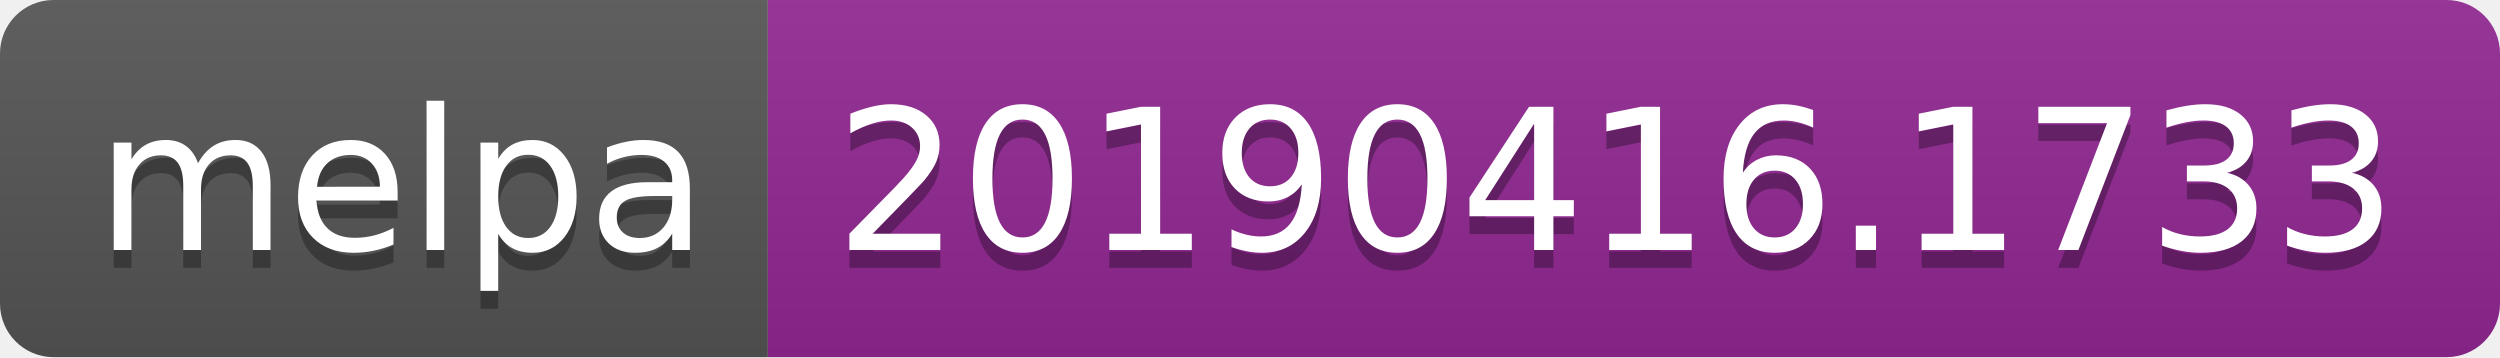
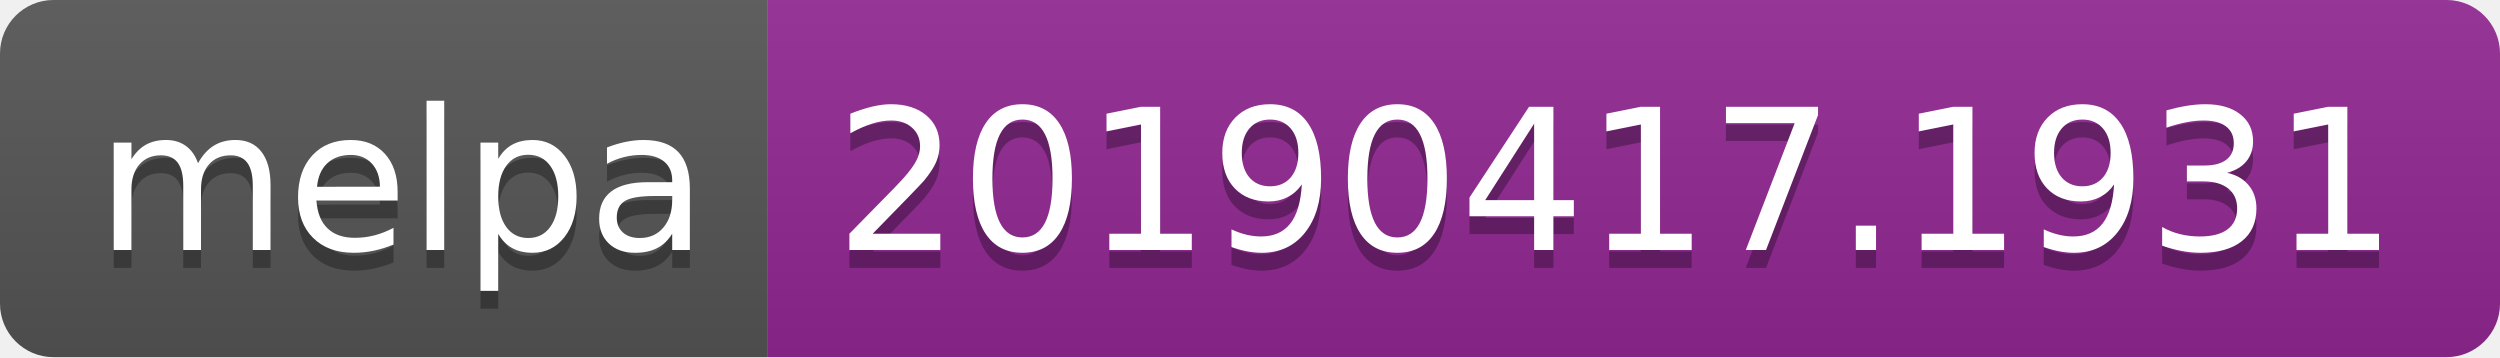
<svg xmlns="http://www.w3.org/2000/svg" width="140" height="20">
  <linearGradient id="b" x2="0" y2="100%">
    <stop offset="0" stop-color="#bbb" stop-opacity=".1" />
    <stop offset="1" stop-opacity=".1" />
  </linearGradient>
  <clipPath id="a">
    <rect width="140" height="20" rx="3" fill="#fff" />
  </clipPath>
  <g clip-path="url(#a)">
    <path fill="#555" d="M0 0h43v20H0z" />
    <path fill="#922793" d="M43 0h97v20H43z" />
    <path fill="url(#b)" d="M0 0h140v20H0z" />
  </g>
  <g fill="#fff" text-anchor="middle" font-family="DejaVu Sans,Verdana,Geneva,sans-serif" font-size="110">
    <text x="225" y="150" fill="#010101" fill-opacity=".3" transform="scale(.1)" textLength="330">melpa</text>
    <text x="225" y="140" transform="scale(.1)" textLength="330">melpa</text>
-     <text x="905" y="150" fill="#010101" fill-opacity=".3" transform="scale(.1)" textLength="870">20190416.1733</text>
-     <text x="905" y="140" transform="scale(.1)" textLength="870">20190416.1733</text>
+     <text x="905" y="150" fill="#010101" fill-opacity=".3" transform="scale(.1)" textLength="870">20190417.1931</text>
+     <text x="905" y="140" transform="scale(.1)" textLength="870">20190417.1931</text>
  </g>
</svg>
